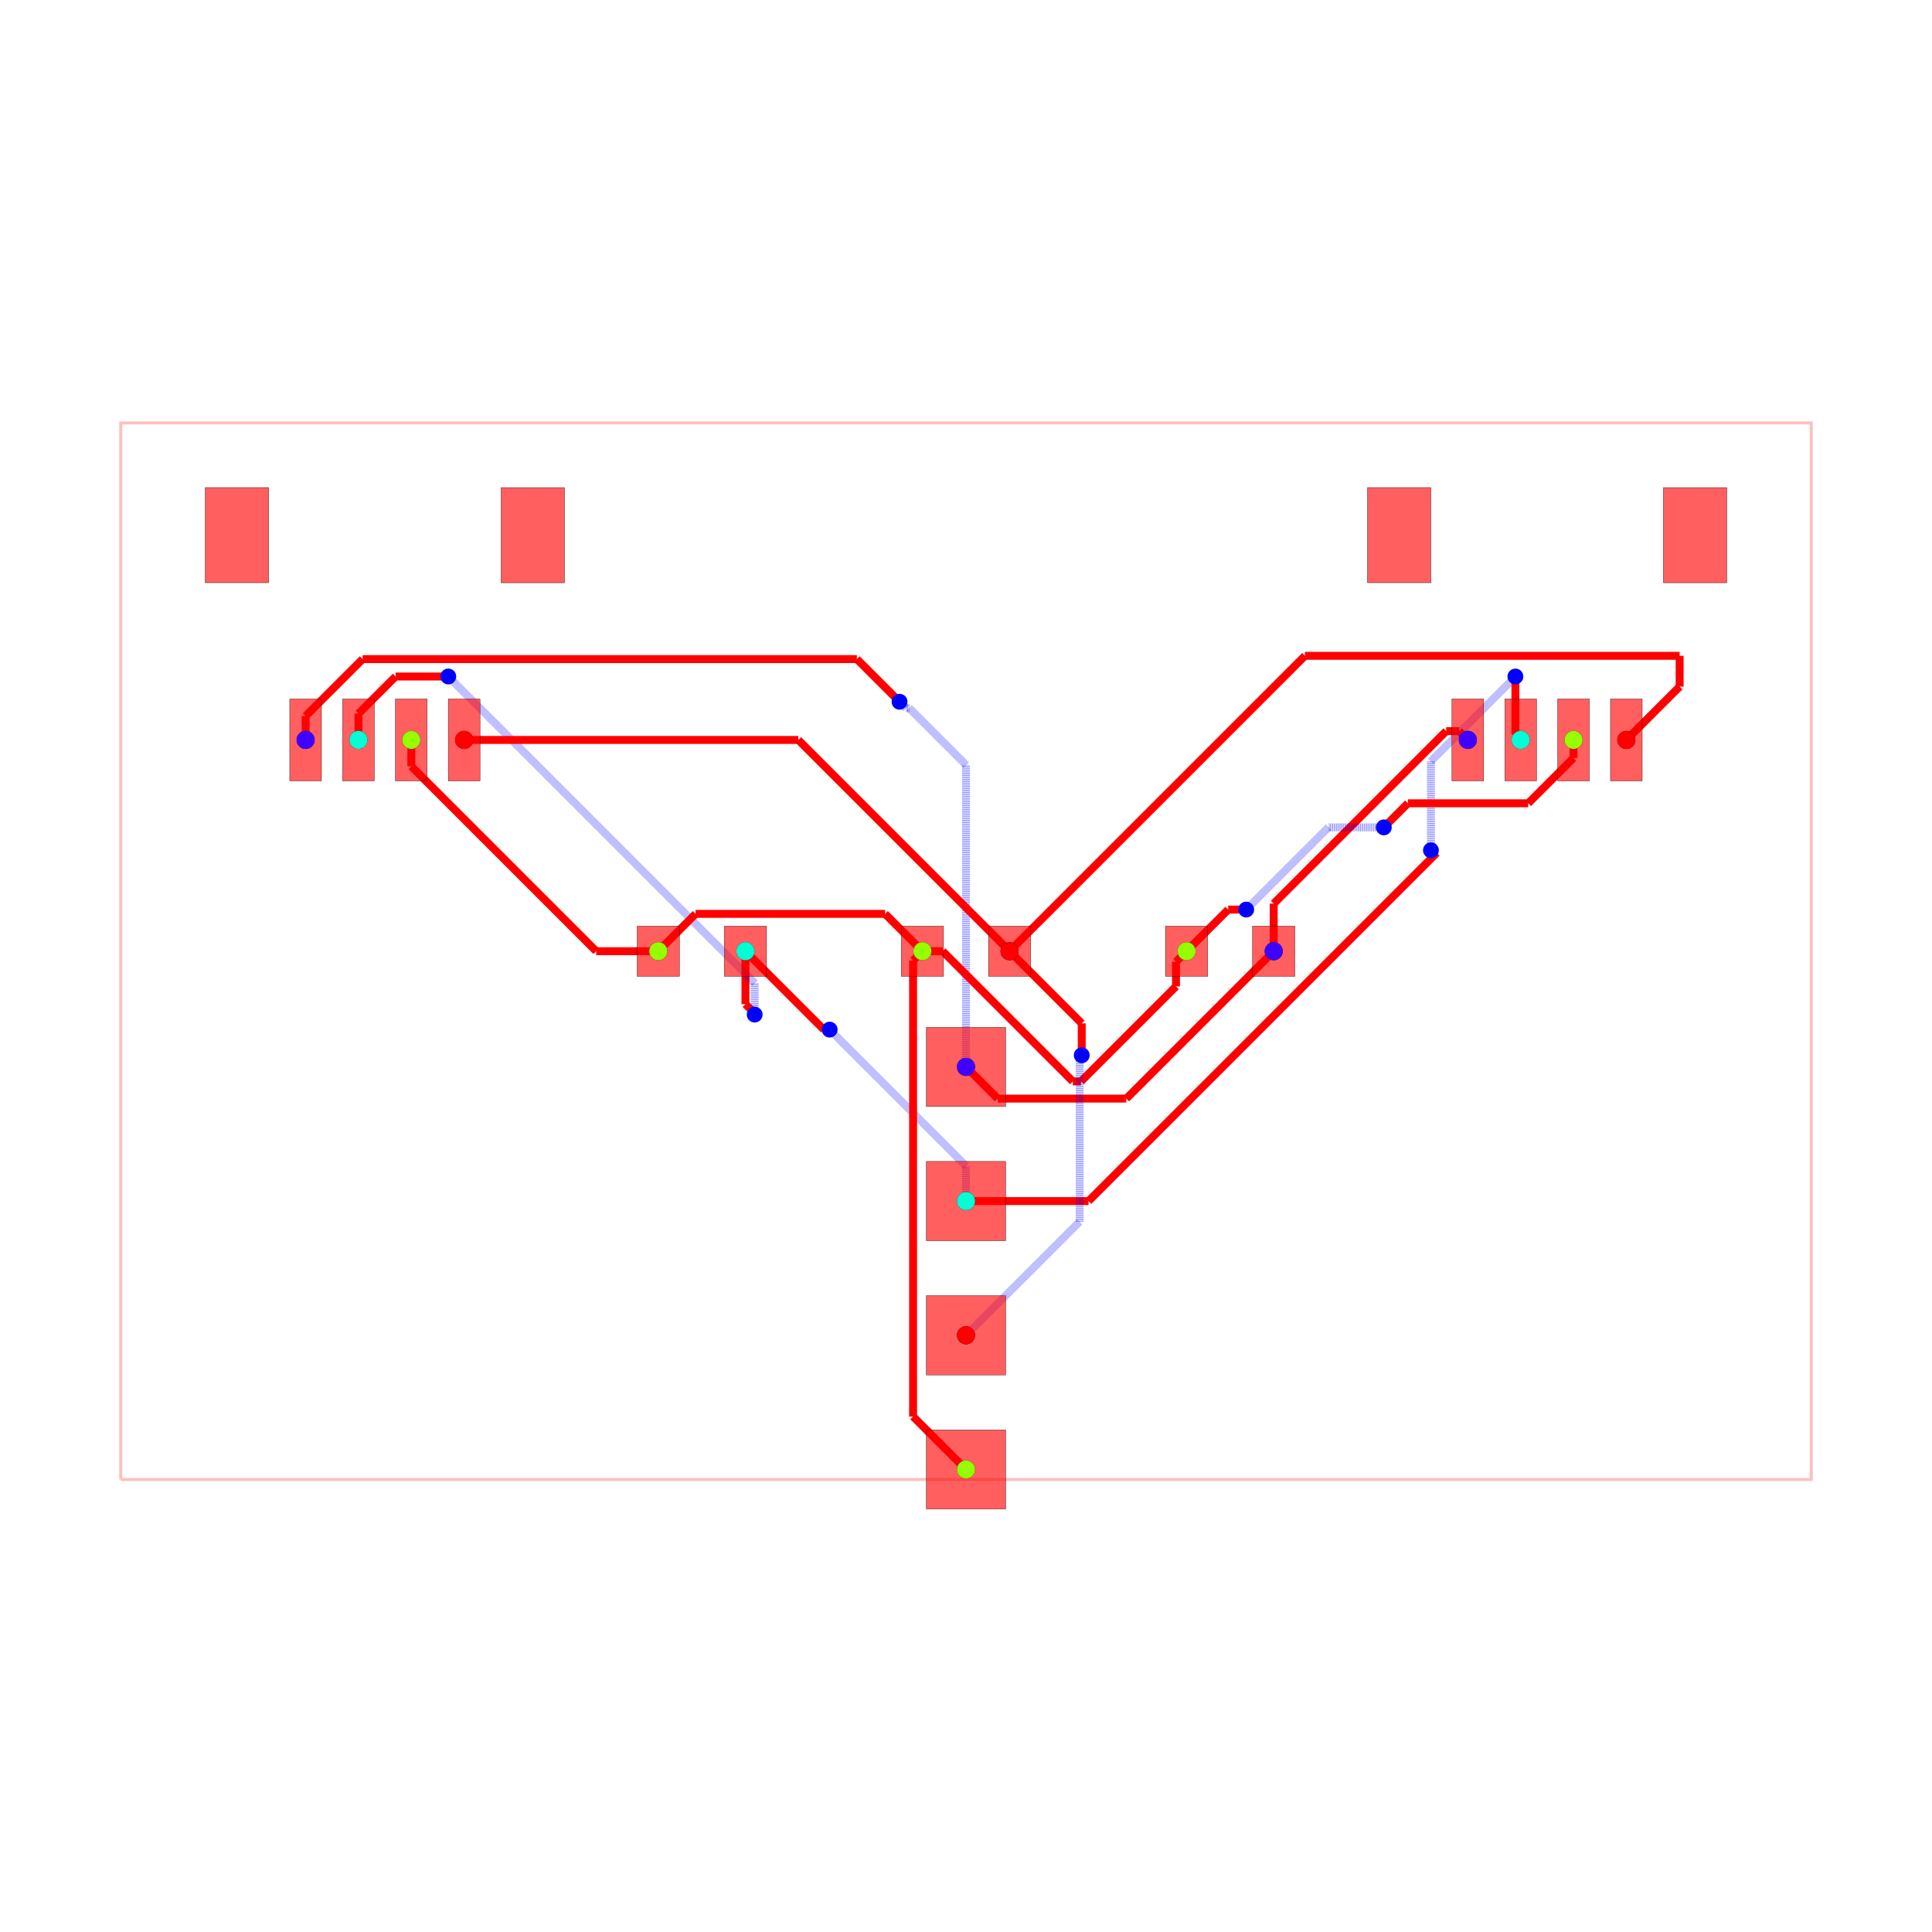
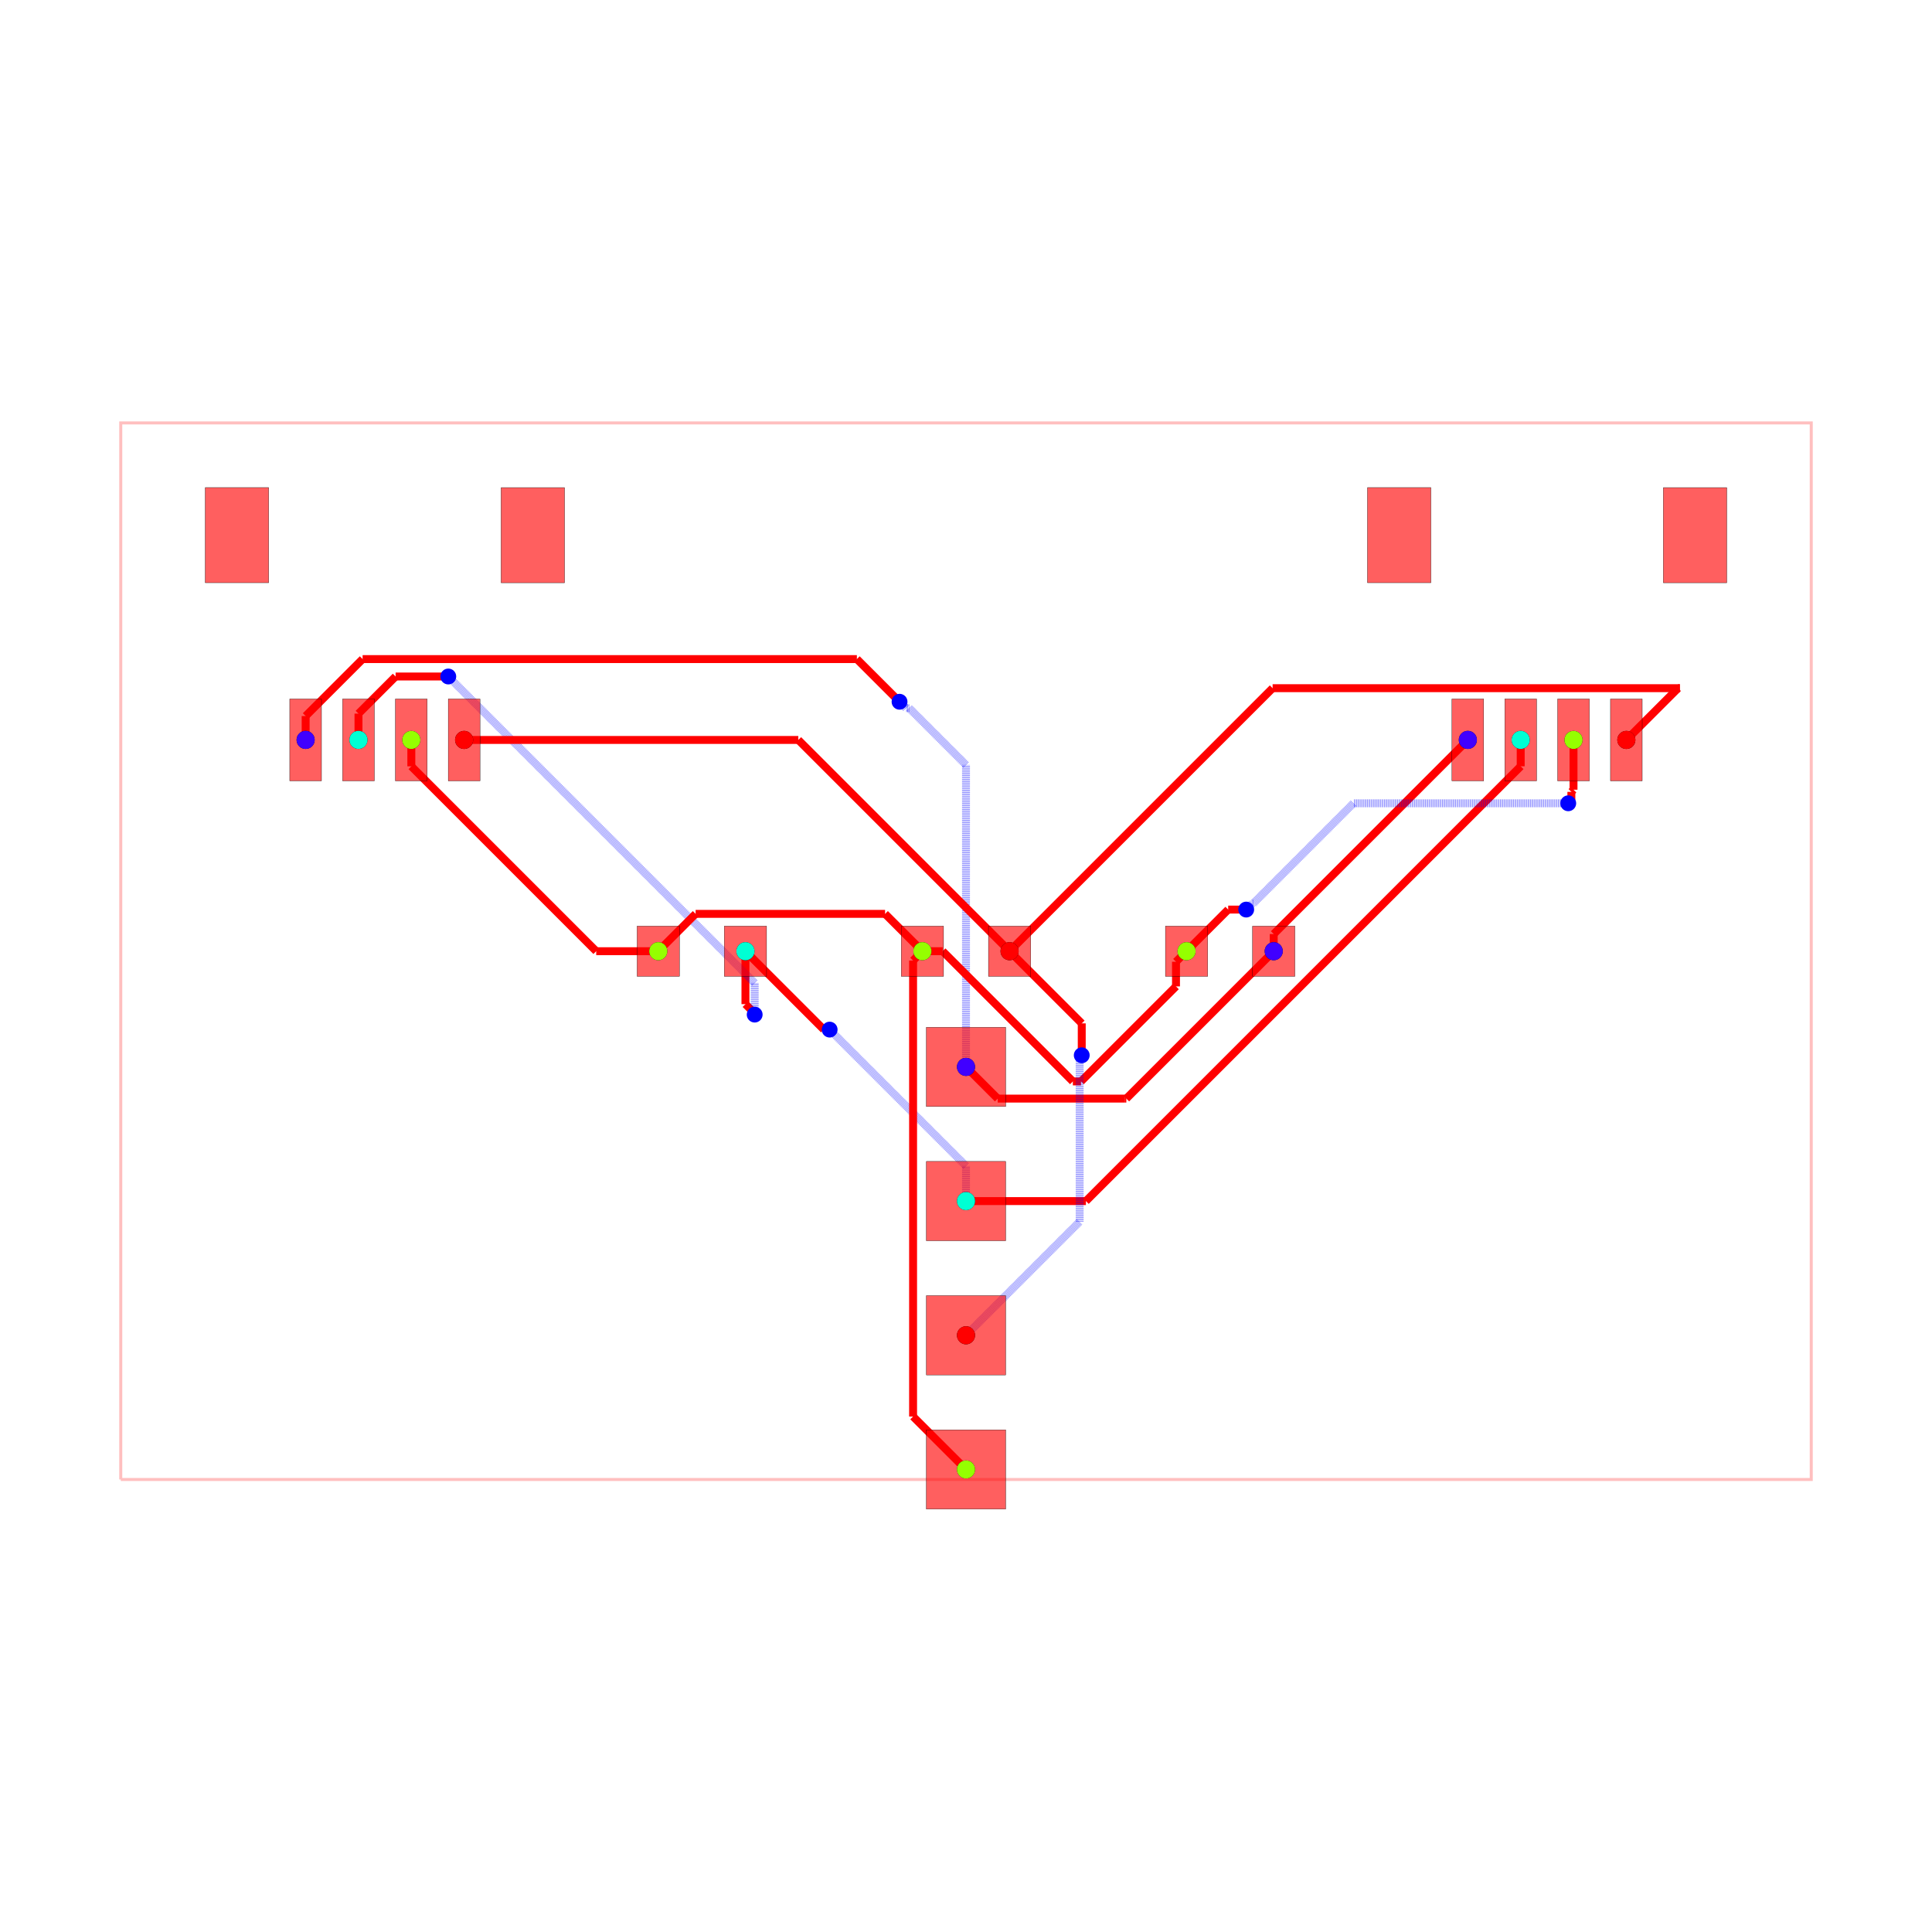
<svg xmlns="http://www.w3.org/2000/svg" width="640" height="640" viewBox="0 0 640 640">
  <rect width="100%" height="100%" fill="white" />
  <g>
    <polyline data-points="-16,-10 16,-10 16,10 -16,10 -16,-10" data-type="line" data-label="" points="40,490.1 600,490.1 600,140.1 40,140.1 40,490.1" fill="none" stroke="rgba(255,0,0,0.25)" stroke-width="1px" />
  </g>
  <g>
-     <polyline data-points="5.825,0 5.825,0.9011871357981986" data-type="line" data-label="" points="421.938,315.1 421.938,299.329" fill="none" stroke="red" stroke-width="2.625" />
-   </g>
-   <g>
-     <polyline data-points="5.825,0.9011871357981986 9.08978138060098,4.165968516399179" data-type="line" data-label="" points="421.938,299.329 479.071,242.196" fill="none" stroke="red" stroke-width="2.625" />
-   </g>
-   <g>
-     <polyline data-points="9.08978138060098,4.165968516399179 9.334031483600821,4.165968516399179" data-type="line" data-label="" points="479.071,242.196 483.346,242.196" fill="none" stroke="red" stroke-width="2.625" />
-   </g>
-   <g>
-     <polyline data-points="9.334031483600821,4.165968516399179 9.5,4" data-type="line" data-label="" points="483.346,242.196 486.25,245.1" fill="none" stroke="red" stroke-width="2.625" />
+     <polyline data-points="5.825,0 5.825,0.3250000000000002" data-type="line" data-label="" points="421.938,315.1 421.938,309.413" fill="none" stroke="red" stroke-width="2.625" />
+   </g>
+   <g>
+     <polyline data-points="5.825,0.3250000000000002 9.5,4" data-type="line" data-label="" points="421.938,309.413 486.25,245.1" fill="none" stroke="red" stroke-width="2.625" />
  </g>
  <g>
    <polyline data-points="2.3329521523757077e-16,-2.19 0.6000754358286076,-2.7900754358286073" data-type="line" data-label="" points="320,353.425 330.501,363.926" fill="none" stroke="red" stroke-width="2.625" />
  </g>
  <g>
    <polyline data-points="0.6000754358286076,-2.7900754358286073 3.0012301884273014,-2.7900754358286073" data-type="line" data-label="" points="330.501,363.926 372.522,363.926" fill="none" stroke="red" stroke-width="2.625" />
  </g>
  <g>
    <polyline data-points="3.0012301884273014,-2.7900754358286073 3.034924564171393,-2.7900754358286073" data-type="line" data-label="" points="372.522,363.926 373.111,363.926" fill="none" stroke="red" stroke-width="2.625" />
  </g>
  <g>
    <polyline data-points="3.034924564171393,-2.7900754358286073 5.825,0" data-type="line" data-label="" points="373.111,363.926 421.938,315.1" fill="none" stroke="red" stroke-width="2.625" />
  </g>
  <g>
    <polyline data-points="2.3329521523757077e-16,-2.19 2.3329521523757077e-16,3.5267884760901866" data-type="line" data-label="" points="320,353.425 320,253.381" fill="none" stroke="rgba(0,0,255,0.5)" stroke-width="2.625" stroke-dasharray="0.2 0.2" />
  </g>
  <g>
    <polyline data-points="2.3329521523757077e-16,3.5267884760901866 -1.0742560308920168,4.601044506982204" data-type="line" data-label="" points="320,253.381 301.201,234.582" fill="none" stroke="rgba(0,0,255,0.5)" stroke-width="2.625" stroke-dasharray="0.2 0.2" />
  </g>
  <g>
    <polyline data-points="-1.0742560308920168,4.601044506982204 -1.1370445069822033,4.601044506982204" data-type="line" data-label="" points="301.201,234.582 300.102,234.582" fill="none" stroke="rgba(0,0,255,0.5)" stroke-width="2.625" stroke-dasharray="0.2 0.2" />
  </g>
  <g>
    <polyline data-points="-1.1370445069822033,4.601044506982204 -1.258,4.722" data-type="line" data-label="" points="300.102,234.582 297.985,232.465" fill="none" stroke="rgba(0,0,255,0.5)" stroke-width="2.625" stroke-dasharray="0.2 0.2" />
  </g>
  <g>
    <polyline data-points="-1.258,4.722 -2.06568372782409,5.52968372782409" data-type="line" data-label="" points="297.985,232.465 283.851,218.331" fill="none" stroke="red" stroke-width="2.625" />
  </g>
  <g>
    <polyline data-points="-2.06568372782409,5.52968372782409 -11.421728557465906,5.52968372782409" data-type="line" data-label="" points="283.851,218.331 120.12,218.331" fill="none" stroke="red" stroke-width="2.625" />
  </g>
  <g>
    <polyline data-points="-11.421728557465906,5.52968372782409 -12.5,4.451412285289996" data-type="line" data-label="" points="120.12,218.331 101.25,237.2" fill="none" stroke="red" stroke-width="2.625" />
  </g>
  <g>
    <polyline data-points="-12.5,4.451412285289996 -12.5,4" data-type="line" data-label="" points="101.25,237.2 101.25,245.1" fill="none" stroke="red" stroke-width="2.625" />
  </g>
  <g>
    <polyline data-points="7.776507174585693e-17,-4.73 7.776507174585693e-17,-4.0649999999999995" data-type="line" data-label="" points="320,397.875 320,386.238" fill="none" stroke="rgba(0,0,255,0.5)" stroke-width="2.625" stroke-dasharray="0.2 0.2" />
  </g>
  <g>
    <polyline data-points="7.776507174585693e-17,-4.0649999999999995 -2.552960549811294,-1.512039450188706" data-type="line" data-label="" points="320,386.238 275.323,341.561" fill="none" stroke="rgba(0,0,255,0.5)" stroke-width="2.625" stroke-dasharray="0.2 0.2" />
  </g>
  <g>
    <polyline data-points="-2.552960549811294,-1.512039450188706 -2.581,-1.484" data-type="line" data-label="" points="275.323,341.561 274.832,341.07" fill="none" stroke="rgba(0,0,255,0.5)" stroke-width="2.625" stroke-dasharray="0.2 0.2" />
  </g>
  <g>
    <polyline data-points="-2.581,-1.484 -2.691,-1.484" data-type="line" data-label="" points="274.832,341.07 272.908,341.07" fill="none" stroke="red" stroke-width="2.625" />
  </g>
  <g>
    <polyline data-points="-2.691,-1.484 -4.175,0" data-type="line" data-label="" points="272.908,341.07 246.938,315.1" fill="none" stroke="red" stroke-width="2.625" />
  </g>
  <g>
    <polyline data-points="-4.175,0 -4.175,-1.0022323150423706" data-type="line" data-label="" points="246.938,315.1 246.938,332.639" fill="none" stroke="red" stroke-width="2.625" />
  </g>
  <g>
    <polyline data-points="-4.175,-1.0022323150423706 -4,-1.1772323150423705" data-type="line" data-label="" points="246.938,332.639 250,335.702" fill="none" stroke="red" stroke-width="2.625" />
  </g>
  <g>
    <polyline data-points="-4,-1.1772323150423705 -4,-1.2" data-type="line" data-label="" points="250,335.702 250,336.1" fill="none" stroke="red" stroke-width="2.625" />
  </g>
  <g>
    <polyline data-points="-4,-1.2 -4,-0.5999999999999988" data-type="line" data-label="" points="250,336.1 250,325.6" fill="none" stroke="rgba(0,0,255,0.5)" stroke-width="2.625" stroke-dasharray="0.2 0.2" />
  </g>
  <g>
    <polyline data-points="-4,-0.5999999999999988 -9.795688155800967,5.195688155800968" data-type="line" data-label="" points="250,325.6 148.575,224.175" fill="none" stroke="rgba(0,0,255,0.5)" stroke-width="2.625" stroke-dasharray="0.2 0.2" />
  </g>
  <g>
    <polyline data-points="-9.795688155800967,5.195688155800968 -9.799999999999999,5.2" data-type="line" data-label="" points="148.575,224.175 148.5,224.1" fill="none" stroke="rgba(0,0,255,0.5)" stroke-width="2.625" stroke-dasharray="0.2 0.2" />
  </g>
  <g>
    <polyline data-points="-9.799999999999999,5.2 -10.79731878488715,5.2" data-type="line" data-label="" points="148.5,224.1 131.047,224.1" fill="none" stroke="red" stroke-width="2.625" />
  </g>
  <g>
    <polyline data-points="-10.79731878488715,5.2 -11.49987200324803,4.49744678163912" data-type="line" data-label="" points="131.047,224.1 118.752,236.395" fill="none" stroke="red" stroke-width="2.625" />
  </g>
  <g>
    <polyline data-points="-11.49987200324803,4.49744678163912 -11.49987200324803,4.000127996751971" data-type="line" data-label="" points="118.752,236.395 118.752,245.098" fill="none" stroke="red" stroke-width="2.625" />
  </g>
  <g>
    <polyline data-points="-11.49987200324803,4.000127996751971 -11.5,4" data-type="line" data-label="" points="118.752,245.098 118.75,245.1" fill="none" stroke="red" stroke-width="2.625" />
  </g>
  <g>
-     <polyline data-points="7.776507174585693e-17,-4.73 2.319503634570453,-4.73" data-type="line" data-label="" points="320,397.875 360.591,397.875" fill="none" stroke="red" stroke-width="2.625" />
-   </g>
-   <g>
-     <polyline data-points="2.319503634570453,-4.73 8.911865385997507,1.8623617514270527" data-type="line" data-label="" points="360.591,397.875 475.958,282.509" fill="none" stroke="red" stroke-width="2.625" />
-   </g>
-   <g>
-     <polyline data-points="8.911865385997507,1.8623617514270527 8.849638248572948,1.8623617514270527" data-type="line" data-label="" points="475.958,282.509 474.869,282.509" fill="none" stroke="red" stroke-width="2.625" />
-   </g>
-   <g>
-     <polyline data-points="8.849638248572948,1.8623617514270527 8.801,1.911" data-type="line" data-label="" points="474.869,282.509 474.018,281.658" fill="none" stroke="red" stroke-width="2.625" />
-   </g>
-   <g>
-     <polyline data-points="8.801,1.911 8.801,3.597147982491472" data-type="line" data-label="" points="474.018,281.658 474.018,252.15" fill="none" stroke="rgba(0,0,255,0.5)" stroke-width="2.625" stroke-dasharray="0.2 0.2" />
-   </g>
-   <g>
-     <polyline data-points="8.801,3.597147982491472 10.4,5.196147982491472" data-type="line" data-label="" points="474.018,252.15 502,224.167" fill="none" stroke="rgba(0,0,255,0.5)" stroke-width="2.625" stroke-dasharray="0.2 0.2" />
-   </g>
-   <g>
-     <polyline data-points="10.4,5.196147982491472 10.4,5.2" data-type="line" data-label="" points="502,224.167 502,224.1" fill="none" stroke="rgba(0,0,255,0.5)" stroke-width="2.625" stroke-dasharray="0.2 0.2" />
-   </g>
-   <g>
-     <polyline data-points="10.4,5.2 10.4,4.1" data-type="line" data-label="" points="502,224.1 502,243.35" fill="none" stroke="red" stroke-width="2.625" />
-   </g>
-   <g>
-     <polyline data-points="10.4,4.1 10.5,4" data-type="line" data-label="" points="502,243.35 503.75,245.1" fill="none" stroke="red" stroke-width="2.625" />
+     <polyline data-points="7.776507174585693e-17,-4.73 2.269751430031569,-4.73" data-type="line" data-label="" points="320,397.875 359.721,397.875" fill="none" stroke="red" stroke-width="2.625" />
+   </g>
+   <g>
+     <polyline data-points="2.269751430031569,-4.73 10.5,3.50024856996843" data-type="line" data-label="" points="359.721,397.875 503.75,253.846" fill="none" stroke="red" stroke-width="2.625" />
+   </g>
+   <g>
+     <polyline data-points="10.5,3.50024856996843 10.5,4" data-type="line" data-label="" points="503.75,253.846 503.75,245.1" fill="none" stroke="red" stroke-width="2.625" />
  </g>
  <g>
    <polyline data-points="-0.825,0 -1.5318963696654277,0.7068963696654278" data-type="line" data-label="" points="305.562,315.1 293.192,302.729" fill="none" stroke="red" stroke-width="2.625" />
  </g>
  <g>
    <polyline data-points="-1.5318963696654277,0.7068963696654278 -5.118103630334573,0.7068963696654278" data-type="line" data-label="" points="293.192,302.729 230.433,302.729" fill="none" stroke="red" stroke-width="2.625" />
  </g>
  <g>
    <polyline data-points="-5.118103630334573,0.7068963696654278 -5.825,0" data-type="line" data-label="" points="230.433,302.729 218.062,315.1" fill="none" stroke="red" stroke-width="2.625" />
  </g>
  <g>
    <polyline data-points="-0.825,0 -0.4420741702362685,0" data-type="line" data-label="" points="305.562,315.1 312.264,315.1" fill="none" stroke="red" stroke-width="2.625" />
  </g>
  <g>
    <polyline data-points="-0.4420741702362685,0 2.0226849036062147,-2.464759073842483" data-type="line" data-label="" points="312.264,315.1 355.397,358.233" fill="none" stroke="red" stroke-width="2.625" />
  </g>
  <g>
    <polyline data-points="2.0226849036062147,-2.464759073842483 2.176747103403446,-2.464759073842483" data-type="line" data-label="" points="355.397,358.233 358.093,358.233" fill="none" stroke="red" stroke-width="2.625" />
  </g>
  <g>
    <polyline data-points="2.176747103403446,-2.464759073842483 3.975149503564621,-0.6663566736813079" data-type="line" data-label="" points="358.093,358.233 389.565,326.761" fill="none" stroke="red" stroke-width="2.625" />
  </g>
  <g>
    <polyline data-points="3.975149503564621,-0.6663566736813079 3.975149503564621,-0.19985049643537867" data-type="line" data-label="" points="389.565,326.761 389.565,318.597" fill="none" stroke="red" stroke-width="2.625" />
  </g>
  <g>
    <polyline data-points="3.975149503564621,-0.19985049643537867 4.175,0" data-type="line" data-label="" points="389.565,318.597 393.062,315.1" fill="none" stroke="red" stroke-width="2.625" />
  </g>
  <g>
    <polyline data-points="-5.825,0 -6.999697965266922,0" data-type="line" data-label="" points="218.062,315.1 197.505,315.1" fill="none" stroke="red" stroke-width="2.625" />
  </g>
  <g>
    <polyline data-points="-6.999697965266922,0 -10.499432887257912,3.4997349219909903" data-type="line" data-label="" points="197.505,315.1 136.26,253.855" fill="none" stroke="red" stroke-width="2.625" />
  </g>
  <g>
    <polyline data-points="-10.499432887257912,3.4997349219909903 -10.499432887257912,3.9984328872579122" data-type="line" data-label="" points="136.26,253.855 136.26,245.127" fill="none" stroke="red" stroke-width="2.625" />
  </g>
  <g>
    <polyline data-points="-10.499432887257912,3.9984328872579122 -10.5,3.999" data-type="line" data-label="" points="136.26,245.127 136.25,245.118" fill="none" stroke="red" stroke-width="2.625" />
  </g>
  <g>
-     <polyline data-points="11.499872000000096,3.9994833000000654 11.499872000000096,3.6578721187102046" data-type="line" data-label="" points="521.248,245.109 521.248,251.087" fill="none" stroke="red" stroke-width="2.625" />
-   </g>
-   <g>
-     <polyline data-points="11.499872000000096,3.6578721187102046 10.641999881289891,2.8" data-type="line" data-label="" points="521.248,251.087 506.235,266.1" fill="none" stroke="red" stroke-width="2.625" />
-   </g>
-   <g>
-     <polyline data-points="10.641999881289891,2.8 8.365,2.8" data-type="line" data-label="" points="506.235,266.1 466.388,266.1" fill="none" stroke="red" stroke-width="2.625" />
-   </g>
-   <g>
-     <polyline data-points="8.365,2.8 7.913405758861763,2.348405758861763" data-type="line" data-label="" points="466.388,266.1 458.485,274.003" fill="none" stroke="red" stroke-width="2.625" />
-   </g>
-   <g>
-     <polyline data-points="7.913405758861763,2.348405758861763 7.909,2.344" data-type="line" data-label="" points="458.485,274.003 458.408,274.08" fill="none" stroke="red" stroke-width="2.625" />
-   </g>
-   <g>
-     <polyline data-points="7.909,2.344 6.86,2.344" data-type="line" data-label="" points="458.408,274.08 440.05,274.08" fill="none" stroke="rgba(0,0,255,0.5)" stroke-width="2.625" stroke-dasharray="0.2 0.2" />
-   </g>
-   <g>
-     <polyline data-points="6.86,2.344 5.308236996662379,0.792236996662379" data-type="line" data-label="" points="440.05,274.08 412.894,301.236" fill="none" stroke="rgba(0,0,255,0.5)" stroke-width="2.625" stroke-dasharray="0.2 0.2" />
-   </g>
-   <g>
-     <polyline data-points="5.308236996662379,0.792236996662379 5.304,0.788" data-type="line" data-label="" points="412.894,301.236 412.82,301.31" fill="none" stroke="rgba(0,0,255,0.5)" stroke-width="2.625" stroke-dasharray="0.2 0.2" />
+     <polyline data-points="11.499872000000096,3.9994833000000654 11.499872000000096,3.057094288340139" data-type="line" data-label="" points="521.248,245.109 521.248,261.601" fill="none" stroke="red" stroke-width="2.625" />
+   </g>
+   <g>
+     <polyline data-points="11.499872000000096,3.057094288340139 11.459190824560643,3.0164131129006866" data-type="line" data-label="" points="521.248,261.601 520.536,262.313" fill="none" stroke="red" stroke-width="2.625" />
+   </g>
+   <g>
+     <polyline data-points="11.459190824560643,3.0164131129006866 11.459190824560643,2.8591908245606428" data-type="line" data-label="" points="520.536,262.313 520.536,265.064" fill="none" stroke="red" stroke-width="2.625" />
+   </g>
+   <g>
+     <polyline data-points="11.459190824560643,2.8591908245606428 11.4,2.8" data-type="line" data-label="" points="520.536,265.064 519.5,266.1" fill="none" stroke="red" stroke-width="2.625" />
+   </g>
+   <g>
+     <polyline data-points="11.4,2.8 7.333635883731331,2.8" data-type="line" data-label="" points="519.5,266.1 448.339,266.1" fill="none" stroke="rgba(0,0,255,0.5)" stroke-width="2.625" stroke-dasharray="0.2 0.2" />
+   </g>
+   <g>
+     <polyline data-points="7.333635883731331,2.8 5.43679019797734,0.9031543142460081" data-type="line" data-label="" points="448.339,266.1 415.144,299.295" fill="none" stroke="rgba(0,0,255,0.5)" stroke-width="2.625" stroke-dasharray="0.2 0.2" />
+   </g>
+   <g>
+     <polyline data-points="5.43679019797734,0.9031543142460081 5.419154314246009,0.9031543142460081" data-type="line" data-label="" points="415.144,299.295 414.835,299.295" fill="none" stroke="rgba(0,0,255,0.5)" stroke-width="2.625" stroke-dasharray="0.2 0.2" />
+   </g>
+   <g>
+     <polyline data-points="5.419154314246009,0.9031543142460081 5.304,0.788" data-type="line" data-label="" points="414.835,299.295 412.82,301.31" fill="none" stroke="rgba(0,0,255,0.5)" stroke-width="2.625" stroke-dasharray="0.2 0.2" />
  </g>
  <g>
    <polyline data-points="5.304,0.788 4.963,0.788" data-type="line" data-label="" points="412.82,301.31 406.853,301.31" fill="none" stroke="red" stroke-width="2.625" />
  </g>
  <g>
    <polyline data-points="4.963,0.788 4.175,0" data-type="line" data-label="" points="406.853,301.31 393.062,315.1" fill="none" stroke="red" stroke-width="2.625" />
  </g>
  <g>
    <polyline data-points="-2.3329521523757077e-16,-9.81 -1.0016296765415271,-8.808370323458474" data-type="line" data-label="" points="320,486.775 302.471,469.246" fill="none" stroke="red" stroke-width="2.625" />
  </g>
  <g>
    <polyline data-points="-1.0016296765415271,-8.808370323458474 -1.0016296765415271,-0.17662967654152706" data-type="line" data-label="" points="302.471,469.246 302.471,318.191" fill="none" stroke="red" stroke-width="2.625" />
  </g>
  <g>
    <polyline data-points="-1.0016296765415271,-0.17662967654152706 -0.825,0" data-type="line" data-label="" points="302.471,318.191 305.562,315.1" fill="none" stroke="red" stroke-width="2.625" />
  </g>
  <g>
    <polyline data-points="-7.776507174585693e-17,-7.27 2.1516767926867364,-5.118323207313264" data-type="line" data-label="" points="320,442.325 357.654,404.671" fill="none" stroke="rgba(0,0,255,0.5)" stroke-width="2.625" stroke-dasharray="0.2 0.2" />
  </g>
  <g>
    <polyline data-points="2.1516767926867364,-5.118323207313264 2.1516767926867364,-2.161396620315803" data-type="line" data-label="" points="357.654,404.671 357.654,352.924" fill="none" stroke="rgba(0,0,255,0.5)" stroke-width="2.625" stroke-dasharray="0.2 0.2" />
  </g>
  <g>
    <polyline data-points="2.1516767926867364,-2.161396620315803 2.1516767926867364,-2.0093232073132636" data-type="line" data-label="" points="357.654,352.924 357.654,350.263" fill="none" stroke="rgba(0,0,255,0.5)" stroke-width="2.625" stroke-dasharray="0.2 0.2" />
  </g>
  <g>
    <polyline data-points="2.1516767926867364,-2.0093232073132636 2.191,-1.97" data-type="line" data-label="" points="357.654,350.263 358.342,349.575" fill="none" stroke="rgba(0,0,255,0.5)" stroke-width="2.625" stroke-dasharray="0.2 0.2" />
  </g>
  <g>
    <polyline data-points="2.191,-1.97 2.191,-1.3659999999999999" data-type="line" data-label="" points="358.342,349.575 358.342,339.005" fill="none" stroke="red" stroke-width="2.625" />
  </g>
  <g>
    <polyline data-points="2.191,-1.3659999999999999 0.825,0" data-type="line" data-label="" points="358.342,339.005 334.438,315.1" fill="none" stroke="red" stroke-width="2.625" />
  </g>
  <g>
    <polyline data-points="0.825,0 -3.1740000000000004,3.999" data-type="line" data-label="" points="334.438,315.1 264.455,245.118" fill="none" stroke="red" stroke-width="2.625" />
  </g>
  <g>
    <polyline data-points="-3.1740000000000004,3.999 -9.5,3.999" data-type="line" data-label="" points="264.455,245.118 153.75,245.118" fill="none" stroke="red" stroke-width="2.625" />
  </g>
  <g>
-     <polyline data-points="0.825,0 6.416430302955306,5.591430302955306" data-type="line" data-label="" points="334.438,315.1 432.288,217.25" fill="none" stroke="red" stroke-width="2.625" />
-   </g>
-   <g>
-     <polyline data-points="6.416430302955306,5.591430302955306 13.508853817315611,5.591430302955306" data-type="line" data-label="" points="432.288,217.25 556.405,217.25" fill="none" stroke="red" stroke-width="2.625" />
-   </g>
-   <g>
-     <polyline data-points="13.508853817315611,5.591430302955306 13.508853817315611,5.008467117315689" data-type="line" data-label="" points="556.405,217.25 556.405,227.452" fill="none" stroke="red" stroke-width="2.625" />
-   </g>
-   <g>
-     <polyline data-points="13.508853817315611,5.008467117315689 12.499869999999987,3.9994833000000654" data-type="line" data-label="" points="556.405,227.452 538.748,245.109" fill="none" stroke="red" stroke-width="2.625" />
+     <polyline data-points="0.825,0 5.803944774840094,4.978944774840094" data-type="line" data-label="" points="334.438,315.1 421.569,227.968" fill="none" stroke="red" stroke-width="2.625" />
+   </g>
+   <g>
+     <polyline data-points="5.803944774840094,4.978944774840094 13.512553592643151,4.978944774840094" data-type="line" data-label="" points="421.569,227.968 556.47,227.968" fill="none" stroke="red" stroke-width="2.625" />
+   </g>
+   <g>
+     <polyline data-points="13.512553592643151,4.978944774840094 13.479331474840016,4.978944774840094" data-type="line" data-label="" points="556.47,227.968 555.888,227.968" fill="none" stroke="red" stroke-width="2.625" />
+   </g>
+   <g>
+     <polyline data-points="13.479331474840016,4.978944774840094 12.499869999999987,3.9994833000000654" data-type="line" data-label="" points="555.888,227.968 538.748,245.109" fill="none" stroke="red" stroke-width="2.625" />
  </g>
  <g>
    <rect data-type="rect" data-label="top source_net_1" data-x="-10.500127999999904" data-y="3.9994833000000654" x="130.998" y="231.546" width="10.5" height="27.125" fill="rgba(255,0,0,0.25)" stroke="black" stroke-width="0.057" />
  </g>
  <g>
    <rect data-type="rect" data-label="top source_net_0" data-x="-9.500130000000013" data-y="3.9994833000000654" x="148.498" y="231.546" width="10.5" height="27.125" fill="rgba(255,0,0,0.25)" stroke="black" stroke-width="0.057" />
  </g>
  <g>
    <rect data-type="rect" data-label="top source_net_3" data-x="-12.500377999999955" data-y="3.9999913000000333" x="95.993" y="231.538" width="10.5" height="27.125" fill="rgba(255,0,0,0.25)" stroke="black" stroke-width="0.057" />
  </g>
  <g>
    <rect data-type="rect" data-label="top source_net_2" data-x="-11.500380000000064" data-y="3.9999913000000333" x="113.493" y="231.538" width="10.5" height="27.125" fill="rgba(255,0,0,0.25)" stroke="black" stroke-width="0.057" />
  </g>
  <g>
    <rect data-type="rect" data-label="top" data-x="-8.199903999999947" data-y="7.875015299999973" x="166.002" y="161.537" width="21" height="31.5" fill="rgba(255,0,0,0.25)" stroke="black" stroke-width="0.057" />
  </g>
  <g>
    <rect data-type="rect" data-label="top" data-x="-13.800096000000053" data-y="7.875523300000054" x="67.998" y="161.528" width="21" height="31.5" fill="rgba(255,0,0,0.25)" stroke="black" stroke-width="0.057" />
  </g>
  <g>
    <rect data-type="rect" data-label="top source_net_1" data-x="11.499872000000096" data-y="3.9994833000000654" x="515.998" y="231.546" width="10.5" height="27.125" fill="rgba(255,0,0,0.25)" stroke="black" stroke-width="0.057" />
  </g>
  <g>
    <rect data-type="rect" data-label="top source_net_0" data-x="12.499869999999987" data-y="3.9994833000000654" x="533.498" y="231.546" width="10.5" height="27.125" fill="rgba(255,0,0,0.25)" stroke="black" stroke-width="0.057" />
  </g>
  <g>
    <rect data-type="rect" data-label="top source_net_3" data-x="9.499622000000045" data-y="3.9999913000000333" x="480.993" y="231.538" width="10.5" height="27.125" fill="rgba(255,0,0,0.25)" stroke="black" stroke-width="0.057" />
  </g>
  <g>
    <rect data-type="rect" data-label="top source_net_2" data-x="10.499619999999936" data-y="3.9999913000000333" x="498.493" y="231.538" width="10.5" height="27.125" fill="rgba(255,0,0,0.25)" stroke="black" stroke-width="0.057" />
  </g>
  <g>
    <rect data-type="rect" data-label="top" data-x="13.800096000000053" data-y="7.875015299999973" x="551.002" y="161.537" width="21" height="31.5" fill="rgba(255,0,0,0.25)" stroke="black" stroke-width="0.057" />
  </g>
  <g>
    <rect data-type="rect" data-label="top" data-x="8.199903999999947" data-y="7.875523300000054" x="452.998" y="161.528" width="21" height="31.5" fill="rgba(255,0,0,0.25)" stroke="black" stroke-width="0.057" />
  </g>
  <g>
    <rect data-type="rect" data-label="top source_net_1" data-x="-5.825" data-y="0" x="211.062" y="306.788" width="14" height="16.625" fill="rgba(255,0,0,0.25)" stroke="black" stroke-width="0.057" />
  </g>
  <g>
    <rect data-type="rect" data-label="top source_net_2" data-x="-4.175" data-y="0" x="239.938" y="306.788" width="14" height="16.625" fill="rgba(255,0,0,0.25)" stroke="black" stroke-width="0.057" />
  </g>
  <g>
    <rect data-type="rect" data-label="top source_net_1" data-x="4.175" data-y="0" x="386.062" y="306.788" width="14" height="16.625" fill="rgba(255,0,0,0.25)" stroke="black" stroke-width="0.057" />
  </g>
  <g>
    <rect data-type="rect" data-label="top source_net_3" data-x="5.825" data-y="0" x="414.938" y="306.788" width="14" height="16.625" fill="rgba(255,0,0,0.25)" stroke="black" stroke-width="0.057" />
  </g>
  <g>
    <rect data-type="rect" data-label="top source_net_1" data-x="-0.825" data-y="0" x="298.562" y="306.788" width="14" height="16.625" fill="rgba(255,0,0,0.25)" stroke="black" stroke-width="0.057" />
  </g>
  <g>
    <rect data-type="rect" data-label="top source_net_0" data-x="0.825" data-y="0" x="327.438" y="306.788" width="14" height="16.625" fill="rgba(255,0,0,0.25)" stroke="black" stroke-width="0.057" />
  </g>
  <g>
    <rect data-type="rect" data-label="top source_net_1 inner1 source_net_1 inner2 source_net_1 bottom source_net_1" data-x="-2.3329521523757077e-16" data-y="-9.81" x="306.875" y="473.65" width="26.25" height="26.25" fill="rgba(255,0,0,0.25)" stroke="black" stroke-width="0.057" />
  </g>
  <g>
    <rect data-type="rect" data-label="top source_net_0 inner1 source_net_0 inner2 source_net_0 bottom source_net_0" data-x="-7.776507174585693e-17" data-y="-7.27" x="306.875" y="429.2" width="26.25" height="26.25" fill="rgba(255,0,0,0.25)" stroke="black" stroke-width="0.057" />
  </g>
  <g>
    <rect data-type="rect" data-label="top source_net_2 inner1 source_net_2 inner2 source_net_2 bottom source_net_2" data-x="7.776507174585693e-17" data-y="-4.73" x="306.875" y="384.75" width="26.25" height="26.25" fill="rgba(255,0,0,0.25)" stroke="black" stroke-width="0.057" />
  </g>
  <g>
    <rect data-type="rect" data-label="top source_net_3 inner1 source_net_3 inner2 source_net_3 bottom source_net_3" data-x="2.3329521523757077e-16" data-y="-2.19" x="306.875" y="340.3" width="26.25" height="26.25" fill="rgba(255,0,0,0.25)" stroke="black" stroke-width="0.057" />
  </g>
  <g>
    <rect data-type="rect" data-label="top source_net_1" data-x="-10.500127999999904" data-y="3.9994833000000654" x="130.998" y="231.546" width="10.5" height="27.125" fill="rgba(255,0,0,0.5)" stroke="black" stroke-width="0.057" />
  </g>
  <g>
    <rect data-type="rect" data-label="top source_net_0" data-x="-9.500130000000013" data-y="3.9994833000000654" x="148.498" y="231.546" width="10.5" height="27.125" fill="rgba(255,0,0,0.5)" stroke="black" stroke-width="0.057" />
  </g>
  <g>
    <rect data-type="rect" data-label="top source_net_3" data-x="-12.500377999999955" data-y="3.9999913000000333" x="95.993" y="231.538" width="10.5" height="27.125" fill="rgba(255,0,0,0.5)" stroke="black" stroke-width="0.057" />
  </g>
  <g>
    <rect data-type="rect" data-label="top source_net_2" data-x="-11.500380000000064" data-y="3.9999913000000333" x="113.493" y="231.538" width="10.5" height="27.125" fill="rgba(255,0,0,0.5)" stroke="black" stroke-width="0.057" />
  </g>
  <g>
    <rect data-type="rect" data-label="top" data-x="-8.199903999999947" data-y="7.875015299999973" x="166.002" y="161.537" width="21" height="31.5" fill="rgba(255,0,0,0.5)" stroke="black" stroke-width="0.057" />
  </g>
  <g>
    <rect data-type="rect" data-label="top" data-x="-13.800096000000053" data-y="7.875523300000054" x="67.998" y="161.528" width="21" height="31.5" fill="rgba(255,0,0,0.5)" stroke="black" stroke-width="0.057" />
  </g>
  <g>
    <rect data-type="rect" data-label="top source_net_1" data-x="11.499872000000096" data-y="3.9994833000000654" x="515.998" y="231.546" width="10.5" height="27.125" fill="rgba(255,0,0,0.5)" stroke="black" stroke-width="0.057" />
  </g>
  <g>
    <rect data-type="rect" data-label="top source_net_0" data-x="12.499869999999987" data-y="3.9994833000000654" x="533.498" y="231.546" width="10.5" height="27.125" fill="rgba(255,0,0,0.5)" stroke="black" stroke-width="0.057" />
  </g>
  <g>
    <rect data-type="rect" data-label="top source_net_3" data-x="9.499622000000045" data-y="3.9999913000000333" x="480.993" y="231.538" width="10.5" height="27.125" fill="rgba(255,0,0,0.5)" stroke="black" stroke-width="0.057" />
  </g>
  <g>
    <rect data-type="rect" data-label="top source_net_2" data-x="10.499619999999936" data-y="3.9999913000000333" x="498.493" y="231.538" width="10.5" height="27.125" fill="rgba(255,0,0,0.5)" stroke="black" stroke-width="0.057" />
  </g>
  <g>
    <rect data-type="rect" data-label="top" data-x="13.800096000000053" data-y="7.875015299999973" x="551.002" y="161.537" width="21" height="31.5" fill="rgba(255,0,0,0.5)" stroke="black" stroke-width="0.057" />
  </g>
  <g>
    <rect data-type="rect" data-label="top" data-x="8.199903999999947" data-y="7.875523300000054" x="452.998" y="161.528" width="21" height="31.5" fill="rgba(255,0,0,0.5)" stroke="black" stroke-width="0.057" />
  </g>
  <g>
    <rect data-type="rect" data-label="top source_net_1" data-x="-5.825" data-y="0" x="211.062" y="306.788" width="14" height="16.625" fill="rgba(255,0,0,0.5)" stroke="black" stroke-width="0.057" />
  </g>
  <g>
    <rect data-type="rect" data-label="top source_net_2" data-x="-4.175" data-y="0" x="239.938" y="306.788" width="14" height="16.625" fill="rgba(255,0,0,0.5)" stroke="black" stroke-width="0.057" />
  </g>
  <g>
    <rect data-type="rect" data-label="top source_net_1" data-x="4.175" data-y="0" x="386.062" y="306.788" width="14" height="16.625" fill="rgba(255,0,0,0.5)" stroke="black" stroke-width="0.057" />
  </g>
  <g>
    <rect data-type="rect" data-label="top source_net_3" data-x="5.825" data-y="0" x="414.938" y="306.788" width="14" height="16.625" fill="rgba(255,0,0,0.5)" stroke="black" stroke-width="0.057" />
  </g>
  <g>
    <rect data-type="rect" data-label="top source_net_1" data-x="-0.825" data-y="0" x="298.562" y="306.788" width="14" height="16.625" fill="rgba(255,0,0,0.5)" stroke="black" stroke-width="0.057" />
  </g>
  <g>
    <rect data-type="rect" data-label="top source_net_0" data-x="0.825" data-y="0" x="327.438" y="306.788" width="14" height="16.625" fill="rgba(255,0,0,0.5)" stroke="black" stroke-width="0.057" />
  </g>
  <g>
    <rect data-type="rect" data-label="top source_net_1 inner1 source_net_1 inner2 source_net_1 bottom source_net_1" data-x="-2.3329521523757077e-16" data-y="-9.81" x="306.875" y="473.65" width="26.25" height="26.25" fill="rgba(255,0,0,0.5)" stroke="black" stroke-width="0.057" />
  </g>
  <g>
    <rect data-type="rect" data-label="top source_net_0 inner1 source_net_0 inner2 source_net_0 bottom source_net_0" data-x="-7.776507174585693e-17" data-y="-7.27" x="306.875" y="429.2" width="26.25" height="26.25" fill="rgba(255,0,0,0.5)" stroke="black" stroke-width="0.057" />
  </g>
  <g>
    <rect data-type="rect" data-label="top source_net_2 inner1 source_net_2 inner2 source_net_2 bottom source_net_2" data-x="7.776507174585693e-17" data-y="-4.73" x="306.875" y="384.75" width="26.25" height="26.25" fill="rgba(255,0,0,0.5)" stroke="black" stroke-width="0.057" />
  </g>
  <g>
    <rect data-type="rect" data-label="top source_net_3 inner1 source_net_3 inner2 source_net_3 bottom source_net_3" data-x="2.3329521523757077e-16" data-y="-2.19" x="306.875" y="340.3" width="26.25" height="26.25" fill="rgba(255,0,0,0.5)" stroke="black" stroke-width="0.057" />
  </g>
  <circle data-type="circle" data-label="" data-x="-1.258" data-y="4.722" cx="297.985" cy="232.465" r="2.625" fill="blue" stroke="none" stroke-width="0.057" />
  <circle data-type="circle" data-label="" data-x="-2.581" data-y="-1.484" cx="274.832" cy="341.07" r="2.625" fill="blue" stroke="none" stroke-width="0.057" />
  <circle data-type="circle" data-label="" data-x="-4" data-y="-1.2" cx="250" cy="336.1" r="2.625" fill="blue" stroke="none" stroke-width="0.057" />
  <circle data-type="circle" data-label="" data-x="-9.799999999999999" data-y="5.2" cx="148.5" cy="224.1" r="2.625" fill="blue" stroke="none" stroke-width="0.057" />
-   <circle data-type="circle" data-label="" data-x="8.801" data-y="1.911" cx="474.018" cy="281.658" r="2.625" fill="blue" stroke="none" stroke-width="0.057" />
-   <circle data-type="circle" data-label="" data-x="10.4" data-y="5.2" cx="502" cy="224.1" r="2.625" fill="blue" stroke="none" stroke-width="0.057" />
-   <circle data-type="circle" data-label="" data-x="7.909" data-y="2.344" cx="458.408" cy="274.08" r="2.625" fill="blue" stroke="none" stroke-width="0.057" />
+   <circle data-type="circle" data-label="" data-x="11.4" data-y="2.8" cx="519.5" cy="266.1" r="2.625" fill="blue" stroke="none" stroke-width="0.057" />
  <circle data-type="circle" data-label="" data-x="5.304" data-y="0.788" cx="412.82" cy="301.31" r="2.625" fill="blue" stroke="none" stroke-width="0.057" />
  <circle data-type="circle" data-label="" data-x="2.191" data-y="-1.97" cx="358.342" cy="349.575" r="2.625" fill="blue" stroke="none" stroke-width="0.057" />
  <g>
    <circle data-type="point" data-label="source_net_0 pcb_port_0" data-x="-9.500130000000013" data-y="3.9994833000000654" cx="153.748" cy="245.109" r="3" fill="black" />
  </g>
  <g>
    <circle data-type="point" data-label="source_net_0 pcb_port_4" data-x="12.499869999999987" data-y="3.9994833000000654" cx="538.748" cy="245.109" r="3" fill="black" />
  </g>
  <g>
    <circle data-type="point" data-label="source_net_0 pcb_port_9" data-x="-7.776507174585693e-17" data-y="-7.27" cx="320" cy="442.325" r="3" fill="black" />
  </g>
  <g>
    <circle data-type="point" data-label="source_net_0 pcb_port_17" data-x="0.825" data-y="0" cx="334.438" cy="315.1" r="3" fill="black" />
  </g>
  <g>
    <circle data-type="point" data-label="source_net_1 pcb_port_1" data-x="-10.500127999999904" data-y="3.9994833000000654" cx="136.248" cy="245.109" r="3" fill="black" />
  </g>
  <g>
    <circle data-type="point" data-label="source_net_1 pcb_port_5" data-x="11.499872000000096" data-y="3.9994833000000654" cx="521.248" cy="245.109" r="3" fill="black" />
  </g>
  <g>
    <circle data-type="point" data-label="source_net_1 pcb_port_8" data-x="-2.3329521523757077e-16" data-y="-9.81" cx="320" cy="486.775" r="3" fill="black" />
  </g>
  <g>
    <circle data-type="point" data-label="source_net_1 pcb_port_12" data-x="-5.825" data-y="0" cx="218.062" cy="315.1" r="3" fill="black" />
  </g>
  <g>
    <circle data-type="point" data-label="source_net_1 pcb_port_14" data-x="4.175" data-y="0" cx="393.062" cy="315.1" r="3" fill="black" />
  </g>
  <g>
    <circle data-type="point" data-label="source_net_1 pcb_port_16" data-x="-0.825" data-y="0" cx="305.562" cy="315.1" r="3" fill="black" />
  </g>
  <g>
    <circle data-type="point" data-label="source_net_2 pcb_port_2" data-x="-11.500380000000064" data-y="3.9999913000000333" cx="118.743" cy="245.1" r="3" fill="black" />
  </g>
  <g>
    <circle data-type="point" data-label="source_net_2 pcb_port_6" data-x="10.499619999999936" data-y="3.9999913000000333" cx="503.743" cy="245.1" r="3" fill="black" />
  </g>
  <g>
    <circle data-type="point" data-label="source_net_2 pcb_port_10" data-x="7.776507174585693e-17" data-y="-4.73" cx="320" cy="397.875" r="3" fill="black" />
  </g>
  <g>
    <circle data-type="point" data-label="source_net_2 pcb_port_13" data-x="-4.175" data-y="0" cx="246.938" cy="315.1" r="3" fill="black" />
  </g>
  <g>
    <circle data-type="point" data-label="source_net_3 pcb_port_3" data-x="-12.500377999999955" data-y="3.9999913000000333" cx="101.243" cy="245.1" r="3" fill="black" />
  </g>
  <g>
    <circle data-type="point" data-label="source_net_3 pcb_port_7" data-x="9.499622000000045" data-y="3.9999913000000333" cx="486.243" cy="245.1" r="3" fill="black" />
  </g>
  <g>
    <circle data-type="point" data-label="source_net_3 pcb_port_11" data-x="2.3329521523757077e-16" data-y="-2.19" cx="320" cy="353.425" r="3" fill="black" />
  </g>
  <g>
    <circle data-type="point" data-label="source_net_3 pcb_port_15" data-x="5.825" data-y="0" cx="421.938" cy="315.1" r="3" fill="black" />
  </g>
  <g>
    <circle data-type="point" data-label="source_net_0 source_net_0 top" data-x="-9.500130000000013" data-y="3.9994833000000654" cx="153.748" cy="245.109" r="3" fill="hsl(0, 100%, 50%)" />
  </g>
  <g>
    <circle data-type="point" data-label="source_net_0 source_net_0 top" data-x="12.499869999999987" data-y="3.9994833000000654" cx="538.748" cy="245.109" r="3" fill="hsl(0, 100%, 50%)" />
  </g>
  <g>
    <circle data-type="point" data-label="source_net_0 source_net_0 top" data-x="-7.776507174585693e-17" data-y="-7.27" cx="320" cy="442.325" r="3" fill="hsl(0, 100%, 50%)" />
  </g>
  <g>
    <circle data-type="point" data-label="source_net_0 source_net_0 top" data-x="0.825" data-y="0" cx="334.438" cy="315.1" r="3" fill="hsl(0, 100%, 50%)" />
  </g>
  <g>
    <circle data-type="point" data-label="source_net_1 source_net_1 top" data-x="-10.500127999999904" data-y="3.9994833000000654" cx="136.248" cy="245.109" r="3" fill="hsl(85, 100%, 50%)" />
  </g>
  <g>
    <circle data-type="point" data-label="source_net_1 source_net_1 top" data-x="11.499872000000096" data-y="3.9994833000000654" cx="521.248" cy="245.109" r="3" fill="hsl(85, 100%, 50%)" />
  </g>
  <g>
    <circle data-type="point" data-label="source_net_1 source_net_1 top" data-x="-2.3329521523757077e-16" data-y="-9.81" cx="320" cy="486.775" r="3" fill="hsl(85, 100%, 50%)" />
  </g>
  <g>
    <circle data-type="point" data-label="source_net_1 source_net_1 top" data-x="-5.825" data-y="0" cx="218.062" cy="315.1" r="3" fill="hsl(85, 100%, 50%)" />
  </g>
  <g>
    <circle data-type="point" data-label="source_net_1 source_net_1 top" data-x="4.175" data-y="0" cx="393.062" cy="315.1" r="3" fill="hsl(85, 100%, 50%)" />
  </g>
  <g>
    <circle data-type="point" data-label="source_net_1 source_net_1 top" data-x="-0.825" data-y="0" cx="305.562" cy="315.1" r="3" fill="hsl(85, 100%, 50%)" />
  </g>
  <g>
    <circle data-type="point" data-label="source_net_2 source_net_2 top" data-x="-11.500380000000064" data-y="3.9999913000000333" cx="118.743" cy="245.1" r="3" fill="hsl(170, 100%, 50%)" />
  </g>
  <g>
    <circle data-type="point" data-label="source_net_2 source_net_2 top" data-x="10.499619999999936" data-y="3.9999913000000333" cx="503.743" cy="245.1" r="3" fill="hsl(170, 100%, 50%)" />
  </g>
  <g>
    <circle data-type="point" data-label="source_net_2 source_net_2 top" data-x="7.776507174585693e-17" data-y="-4.73" cx="320" cy="397.875" r="3" fill="hsl(170, 100%, 50%)" />
  </g>
  <g>
    <circle data-type="point" data-label="source_net_2 source_net_2 top" data-x="-4.175" data-y="0" cx="246.938" cy="315.1" r="3" fill="hsl(170, 100%, 50%)" />
  </g>
  <g>
    <circle data-type="point" data-label="source_net_3 source_net_3 top" data-x="-12.500377999999955" data-y="3.9999913000000333" cx="101.243" cy="245.1" r="3" fill="hsl(255, 100%, 50%)" />
  </g>
  <g>
    <circle data-type="point" data-label="source_net_3 source_net_3 top" data-x="9.499622000000045" data-y="3.9999913000000333" cx="486.243" cy="245.1" r="3" fill="hsl(255, 100%, 50%)" />
  </g>
  <g>
    <circle data-type="point" data-label="source_net_3 source_net_3 top" data-x="2.3329521523757077e-16" data-y="-2.19" cx="320" cy="353.425" r="3" fill="hsl(255, 100%, 50%)" />
  </g>
  <g>
    <circle data-type="point" data-label="source_net_3 source_net_3 top" data-x="5.825" data-y="0" cx="421.938" cy="315.1" r="3" fill="hsl(255, 100%, 50%)" />
  </g>
  <g id="crosshair" style="display: none">
    <line id="crosshair-h" y1="0" y2="640" stroke="#666" stroke-width="0.5" />
    <line id="crosshair-v" x1="0" x2="640" stroke="#666" stroke-width="0.5" />
    <text id="coordinates" font-family="monospace" font-size="12" fill="#666" />
  </g>
</svg>
